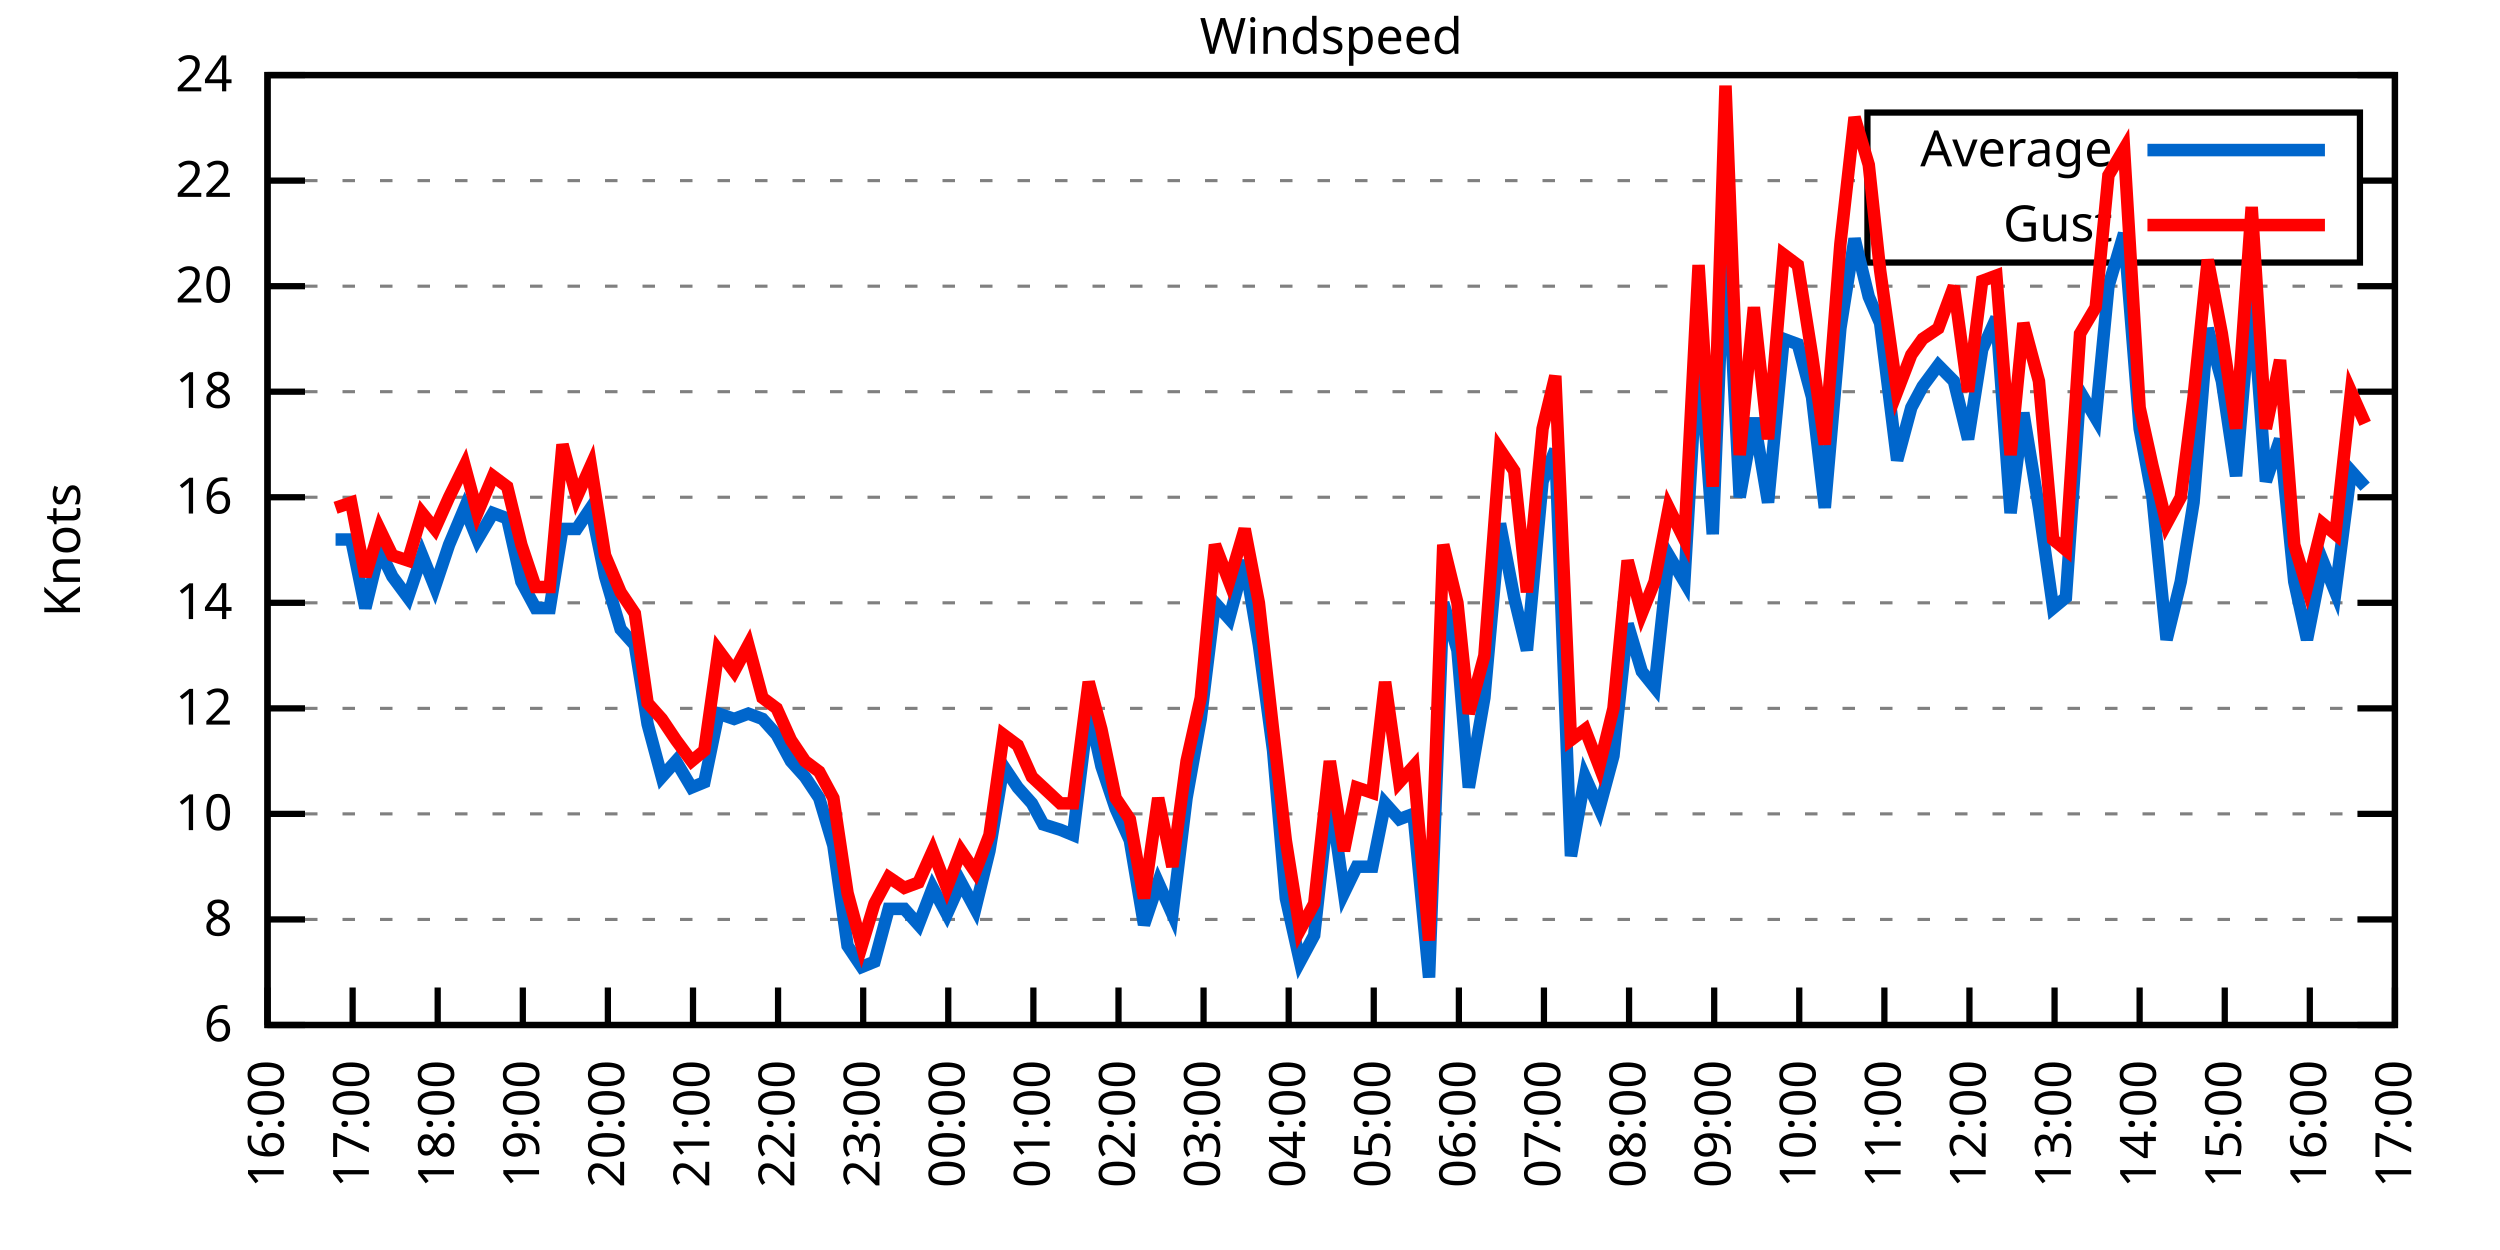
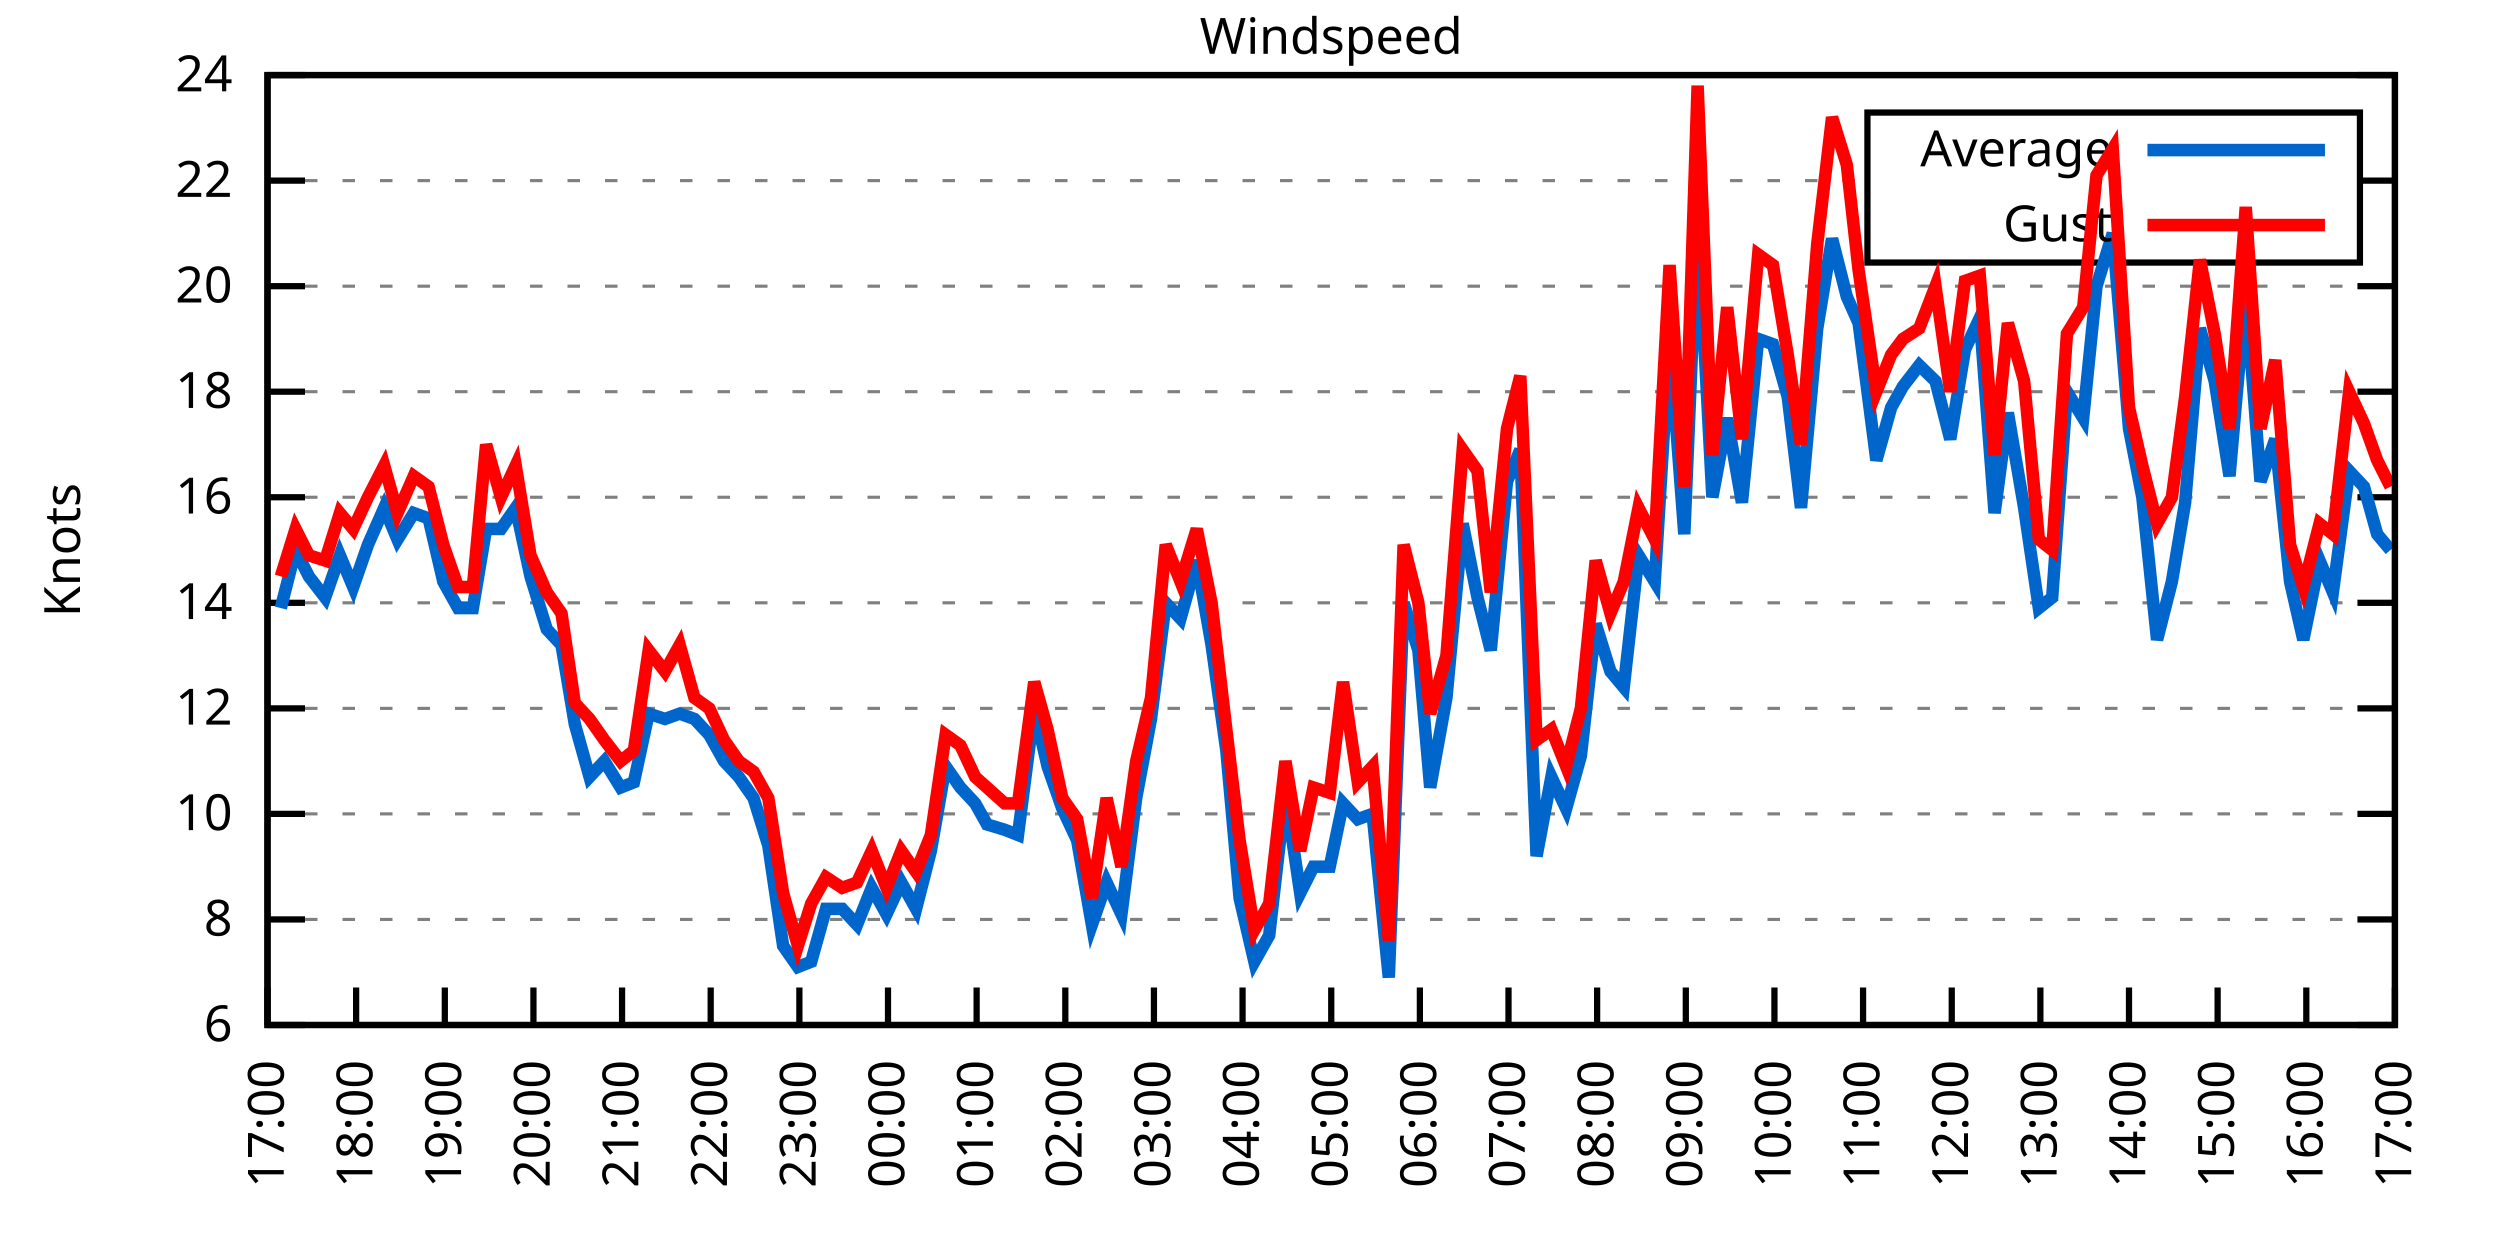
<svg xmlns="http://www.w3.org/2000/svg" xmlns:xlink="http://www.w3.org/1999/xlink" width="400" height="200" viewBox="0 0 400 200">
  <g id="gnuplot_canvas">
    <rect x="0" y="0" width="400" height="200" fill="none" />
    <defs>
      <circle id="gpDot" r="0.5" stroke-width="0.5" stroke="currentColor" />
      <path id="gpPt0" stroke-width="0.333" stroke="currentColor" d="M-1,0 h2 M0,-1 v2" />
      <path id="gpPt1" stroke-width="0.333" stroke="currentColor" d="M-1,-1 L1,1 M1,-1 L-1,1" />
      <path id="gpPt2" stroke-width="0.333" stroke="currentColor" d="M-1,0 L1,0 M0,-1 L0,1 M-1,-1 L1,1 M-1,1 L1,-1" />
      <rect id="gpPt3" stroke-width="0.333" stroke="currentColor" x="-1" y="-1" width="2" height="2" />
      <rect id="gpPt4" stroke-width="0.333" stroke="currentColor" fill="currentColor" x="-1" y="-1" width="2" height="2" />
      <circle id="gpPt5" stroke-width="0.333" stroke="currentColor" cx="0" cy="0" r="1" />
      <use xlink:href="#gpPt5" id="gpPt6" fill="currentColor" stroke="none" />
      <path id="gpPt7" stroke-width="0.333" stroke="currentColor" d="M0,-1.33 L-1.33,0.67 L1.33,0.67 z" />
      <use xlink:href="#gpPt7" id="gpPt8" fill="currentColor" stroke="none" />
      <use xlink:href="#gpPt7" id="gpPt9" stroke="currentColor" transform="rotate(180)" />
      <use xlink:href="#gpPt9" id="gpPt10" fill="currentColor" stroke="none" />
      <use xlink:href="#gpPt3" id="gpPt11" stroke="currentColor" transform="rotate(45)" />
      <use xlink:href="#gpPt11" id="gpPt12" fill="currentColor" stroke="none" />
      <path id="gpPt13" stroke-width="0.333" stroke="currentColor" d="M0,1.330 L1.265,0.411 L0.782,-1.067 L-0.782,-1.076 L-1.265,0.411 z" />
      <use xlink:href="#gpPt13" id="gpPt14" fill="currentColor" stroke="none" />
      <filter id="textbox" filterUnits="objectBoundingBox" x="0" y="0" height="1" width="1">
        <feFlood flood-color="white" flood-opacity="1" result="bgnd" />
        <feComposite in="SourceGraphic" in2="bgnd" operator="atop" />
      </filter>
      <filter id="greybox" filterUnits="objectBoundingBox" x="0" y="0" height="1" width="1">
        <feFlood flood-color="lightgrey" flood-opacity="1" result="grey" />
        <feComposite in="SourceGraphic" in2="grey" operator="atop" />
      </filter>
    </defs>
    <g fill="none" color="white" stroke="currentColor" stroke-width="1.00" stroke-linecap="butt" stroke-linejoin="miter">
</g>
    <g fill="none" color="black" stroke="currentColor" stroke-width="1.00" stroke-linecap="butt" stroke-linejoin="miter">
      <g stroke="none" shape-rendering="crispEdges">
        <polygon fill="rgb(255, 255, 255)" points="42.80,164.00 383.18,164.00 383.18,12.02 42.80,12.02 " />
      </g>
    </g>
    <g fill="none" color="black" stroke="currentColor" stroke-width="1.00" stroke-linecap="butt" stroke-linejoin="miter">
</g>
    <g fill="none" color="black" stroke="black" stroke-width="0.50" stroke-linecap="butt" stroke-linejoin="miter">
</g>
    <g fill="none" color="gray" stroke="currentColor" stroke-width="0.50" stroke-linecap="butt" stroke-linejoin="miter">
      <path stroke="gray" stroke-dasharray="2,4" class="gridline" d="M42.80,164.00 L383.19,164.00  " />
    </g>
    <g fill="none" color="gray" stroke="gray" stroke-width="1.00" stroke-linecap="butt" stroke-linejoin="miter">
</g>
    <g fill="none" color="black" stroke="currentColor" stroke-width="1.00" stroke-linecap="butt" stroke-linejoin="miter">
      <path stroke="black" d="M42.80,164.00 L48.80,164.00 M383.19,164.00 L377.19,164.00  " />
      <g transform="translate(37.20,166.60)" stroke="none" fill="black" font-family="Sans" font-size="8.00" text-anchor="end">
        <text>
          <tspan font-family="Sans"> 6</tspan>
        </text>
      </g>
    </g>
    <g fill="none" color="black" stroke="currentColor" stroke-width="1.00" stroke-linecap="butt" stroke-linejoin="miter">
</g>
    <g fill="none" color="black" stroke="black" stroke-width="0.50" stroke-linecap="butt" stroke-linejoin="miter">
</g>
    <g fill="none" color="gray" stroke="currentColor" stroke-width="0.50" stroke-linecap="butt" stroke-linejoin="miter">
      <path stroke="gray" stroke-dasharray="2,4" class="gridline" d="M42.80,147.11 L383.19,147.11  " />
    </g>
    <g fill="none" color="gray" stroke="gray" stroke-width="1.00" stroke-linecap="butt" stroke-linejoin="miter">
</g>
    <g fill="none" color="black" stroke="currentColor" stroke-width="1.00" stroke-linecap="butt" stroke-linejoin="miter">
      <path stroke="black" d="M42.80,147.11 L48.80,147.11 M383.19,147.11 L377.19,147.11  " />
      <g transform="translate(37.20,149.71)" stroke="none" fill="black" font-family="Sans" font-size="8.00" text-anchor="end">
        <text>
          <tspan font-family="Sans"> 8</tspan>
        </text>
      </g>
    </g>
    <g fill="none" color="black" stroke="currentColor" stroke-width="1.00" stroke-linecap="butt" stroke-linejoin="miter">
</g>
    <g fill="none" color="black" stroke="black" stroke-width="0.50" stroke-linecap="butt" stroke-linejoin="miter">
</g>
    <g fill="none" color="gray" stroke="currentColor" stroke-width="0.50" stroke-linecap="butt" stroke-linejoin="miter">
      <path stroke="gray" stroke-dasharray="2,4" class="gridline" d="M42.80,130.22 L383.19,130.22  " />
    </g>
    <g fill="none" color="gray" stroke="gray" stroke-width="1.00" stroke-linecap="butt" stroke-linejoin="miter">
</g>
    <g fill="none" color="black" stroke="currentColor" stroke-width="1.00" stroke-linecap="butt" stroke-linejoin="miter">
      <path stroke="black" d="M42.80,130.22 L48.80,130.22 M383.19,130.22 L377.19,130.22  " />
      <g transform="translate(37.20,132.82)" stroke="none" fill="black" font-family="Sans" font-size="8.00" text-anchor="end">
        <text>
          <tspan font-family="Sans"> 10</tspan>
        </text>
      </g>
    </g>
    <g fill="none" color="black" stroke="currentColor" stroke-width="1.00" stroke-linecap="butt" stroke-linejoin="miter">
</g>
    <g fill="none" color="black" stroke="black" stroke-width="0.50" stroke-linecap="butt" stroke-linejoin="miter">
</g>
    <g fill="none" color="gray" stroke="currentColor" stroke-width="0.50" stroke-linecap="butt" stroke-linejoin="miter">
      <path stroke="gray" stroke-dasharray="2,4" class="gridline" d="M42.80,113.34 L383.19,113.34  " />
    </g>
    <g fill="none" color="gray" stroke="gray" stroke-width="1.00" stroke-linecap="butt" stroke-linejoin="miter">
</g>
    <g fill="none" color="black" stroke="currentColor" stroke-width="1.00" stroke-linecap="butt" stroke-linejoin="miter">
      <path stroke="black" d="M42.80,113.34 L48.80,113.34 M383.19,113.34 L377.19,113.34  " />
      <g transform="translate(37.20,115.94)" stroke="none" fill="black" font-family="Sans" font-size="8.00" text-anchor="end">
        <text>
          <tspan font-family="Sans"> 12</tspan>
        </text>
      </g>
    </g>
    <g fill="none" color="black" stroke="currentColor" stroke-width="1.00" stroke-linecap="butt" stroke-linejoin="miter">
</g>
    <g fill="none" color="black" stroke="black" stroke-width="0.50" stroke-linecap="butt" stroke-linejoin="miter">
</g>
    <g fill="none" color="gray" stroke="currentColor" stroke-width="0.50" stroke-linecap="butt" stroke-linejoin="miter">
      <path stroke="gray" stroke-dasharray="2,4" class="gridline" d="M42.80,96.45 L383.19,96.45  " />
    </g>
    <g fill="none" color="gray" stroke="gray" stroke-width="1.00" stroke-linecap="butt" stroke-linejoin="miter">
</g>
    <g fill="none" color="black" stroke="currentColor" stroke-width="1.00" stroke-linecap="butt" stroke-linejoin="miter">
      <path stroke="black" d="M42.80,96.45 L48.80,96.45 M383.19,96.45 L377.19,96.45  " />
      <g transform="translate(37.20,99.05)" stroke="none" fill="black" font-family="Sans" font-size="8.00" text-anchor="end">
        <text>
          <tspan font-family="Sans"> 14</tspan>
        </text>
      </g>
    </g>
    <g fill="none" color="black" stroke="currentColor" stroke-width="1.00" stroke-linecap="butt" stroke-linejoin="miter">
</g>
    <g fill="none" color="black" stroke="black" stroke-width="0.50" stroke-linecap="butt" stroke-linejoin="miter">
</g>
    <g fill="none" color="gray" stroke="currentColor" stroke-width="0.50" stroke-linecap="butt" stroke-linejoin="miter">
      <path stroke="gray" stroke-dasharray="2,4" class="gridline" d="M42.80,79.56 L383.19,79.56  " />
    </g>
    <g fill="none" color="gray" stroke="gray" stroke-width="1.00" stroke-linecap="butt" stroke-linejoin="miter">
</g>
    <g fill="none" color="black" stroke="currentColor" stroke-width="1.00" stroke-linecap="butt" stroke-linejoin="miter">
      <path stroke="black" d="M42.80,79.56 L48.80,79.56 M383.19,79.56 L377.19,79.56  " />
      <g transform="translate(37.20,82.16)" stroke="none" fill="black" font-family="Sans" font-size="8.00" text-anchor="end">
        <text>
          <tspan font-family="Sans"> 16</tspan>
        </text>
      </g>
    </g>
    <g fill="none" color="black" stroke="currentColor" stroke-width="1.00" stroke-linecap="butt" stroke-linejoin="miter">
</g>
    <g fill="none" color="black" stroke="black" stroke-width="0.50" stroke-linecap="butt" stroke-linejoin="miter">
</g>
    <g fill="none" color="gray" stroke="currentColor" stroke-width="0.50" stroke-linecap="butt" stroke-linejoin="miter">
      <path stroke="gray" stroke-dasharray="2,4" class="gridline" d="M42.80,62.67 L383.19,62.67  " />
    </g>
    <g fill="none" color="gray" stroke="gray" stroke-width="1.00" stroke-linecap="butt" stroke-linejoin="miter">
</g>
    <g fill="none" color="black" stroke="currentColor" stroke-width="1.00" stroke-linecap="butt" stroke-linejoin="miter">
      <path stroke="black" d="M42.80,62.67 L48.80,62.67 M383.19,62.67 L377.19,62.67  " />
      <g transform="translate(37.20,65.27)" stroke="none" fill="black" font-family="Sans" font-size="8.00" text-anchor="end">
        <text>
          <tspan font-family="Sans"> 18</tspan>
        </text>
      </g>
    </g>
    <g fill="none" color="black" stroke="currentColor" stroke-width="1.00" stroke-linecap="butt" stroke-linejoin="miter">
</g>
    <g fill="none" color="black" stroke="black" stroke-width="0.50" stroke-linecap="butt" stroke-linejoin="miter">
</g>
    <g fill="none" color="gray" stroke="currentColor" stroke-width="0.50" stroke-linecap="butt" stroke-linejoin="miter">
      <path stroke="gray" stroke-dasharray="2,4" class="gridline" d="M42.80,45.79 L383.19,45.79  " />
    </g>
    <g fill="none" color="gray" stroke="gray" stroke-width="1.00" stroke-linecap="butt" stroke-linejoin="miter">
</g>
    <g fill="none" color="black" stroke="currentColor" stroke-width="1.00" stroke-linecap="butt" stroke-linejoin="miter">
      <path stroke="black" d="M42.80,45.79 L48.80,45.79 M383.19,45.79 L377.19,45.79  " />
      <g transform="translate(37.20,48.39)" stroke="none" fill="black" font-family="Sans" font-size="8.00" text-anchor="end">
        <text>
          <tspan font-family="Sans"> 20</tspan>
        </text>
      </g>
    </g>
    <g fill="none" color="black" stroke="currentColor" stroke-width="1.00" stroke-linecap="butt" stroke-linejoin="miter">
</g>
    <g fill="none" color="black" stroke="black" stroke-width="0.50" stroke-linecap="butt" stroke-linejoin="miter">
</g>
    <g fill="none" color="gray" stroke="currentColor" stroke-width="0.50" stroke-linecap="butt" stroke-linejoin="miter">
      <path stroke="gray" stroke-dasharray="2,4" class="gridline" d="M42.80,28.90 L298.79,28.90 M377.59,28.90 L383.19,28.90  " />
    </g>
    <g fill="none" color="gray" stroke="gray" stroke-width="1.00" stroke-linecap="butt" stroke-linejoin="miter">
</g>
    <g fill="none" color="black" stroke="currentColor" stroke-width="1.00" stroke-linecap="butt" stroke-linejoin="miter">
      <path stroke="black" d="M42.80,28.90 L48.80,28.90 M383.19,28.90 L377.19,28.90  " />
      <g transform="translate(37.20,31.50)" stroke="none" fill="black" font-family="Sans" font-size="8.00" text-anchor="end">
        <text>
          <tspan font-family="Sans"> 22</tspan>
        </text>
      </g>
    </g>
    <g fill="none" color="black" stroke="currentColor" stroke-width="1.00" stroke-linecap="butt" stroke-linejoin="miter">
</g>
    <g fill="none" color="black" stroke="black" stroke-width="0.50" stroke-linecap="butt" stroke-linejoin="miter">
</g>
    <g fill="none" color="gray" stroke="currentColor" stroke-width="0.50" stroke-linecap="butt" stroke-linejoin="miter">
      <path stroke="gray" stroke-dasharray="2,4" class="gridline" d="M42.80,12.01 L383.19,12.01  " />
    </g>
    <g fill="none" color="gray" stroke="gray" stroke-width="1.00" stroke-linecap="butt" stroke-linejoin="miter">
</g>
    <g fill="none" color="black" stroke="currentColor" stroke-width="1.00" stroke-linecap="butt" stroke-linejoin="miter">
      <path stroke="black" d="M42.80,12.01 L48.80,12.01 M383.19,12.01 L377.19,12.01  " />
      <g transform="translate(37.20,14.61)" stroke="none" fill="black" font-family="Sans" font-size="8.00" text-anchor="end">
        <text>
          <tspan font-family="Sans"> 24</tspan>
        </text>
      </g>
    </g>
    <g fill="none" color="black" stroke="currentColor" stroke-width="1.00" stroke-linecap="butt" stroke-linejoin="miter">
      <path stroke="black" d="M42.80,164.00 L42.80,158.00  " />
      <g transform="translate(45.40,169.60) rotate(270.00)" stroke="none" fill="black" font-family="Sans" font-size="8.00" text-anchor="end">
        <text>
-           <tspan font-family="Sans">16:00</tspan>
-         </text>
-       </g>
-     </g>
-     <g fill="none" color="black" stroke="currentColor" stroke-width="1.00" stroke-linecap="butt" stroke-linejoin="miter">
-       <path stroke="black" d="M56.42,164.00 L56.42,158.00  " />
-       <g transform="translate(59.02,169.60) rotate(270.00)" stroke="none" fill="black" font-family="Sans" font-size="8.00" text-anchor="end">
-         <text>
          <tspan font-family="Sans">17:00</tspan>
        </text>
      </g>
    </g>
    <g fill="none" color="black" stroke="currentColor" stroke-width="1.00" stroke-linecap="butt" stroke-linejoin="miter">
-       <path stroke="black" d="M70.03,164.00 L70.03,158.00  " />
-       <g transform="translate(72.63,169.60) rotate(270.00)" stroke="none" fill="black" font-family="Sans" font-size="8.00" text-anchor="end">
+       <path stroke="black" d="M56.98,164.00 L56.98,158.00  " />
+       <g transform="translate(59.58,169.60) rotate(270.00)" stroke="none" fill="black" font-family="Sans" font-size="8.00" text-anchor="end">
        <text>
          <tspan font-family="Sans">18:00</tspan>
        </text>
      </g>
    </g>
    <g fill="none" color="black" stroke="currentColor" stroke-width="1.00" stroke-linecap="butt" stroke-linejoin="miter">
-       <path stroke="black" d="M83.65,164.00 L83.65,158.00  " />
-       <g transform="translate(86.25,169.60) rotate(270.00)" stroke="none" fill="black" font-family="Sans" font-size="8.00" text-anchor="end">
+       <path stroke="black" d="M71.17,164.00 L71.17,158.00  " />
+       <g transform="translate(73.77,169.60) rotate(270.00)" stroke="none" fill="black" font-family="Sans" font-size="8.00" text-anchor="end">
        <text>
          <tspan font-family="Sans">19:00</tspan>
        </text>
      </g>
    </g>
    <g fill="none" color="black" stroke="currentColor" stroke-width="1.00" stroke-linecap="butt" stroke-linejoin="miter">
-       <path stroke="black" d="M97.26,164.00 L97.26,158.00  " />
-       <g transform="translate(99.86,169.60) rotate(270.00)" stroke="none" fill="black" font-family="Sans" font-size="8.00" text-anchor="end">
+       <path stroke="black" d="M85.35,164.00 L85.35,158.00  " />
+       <g transform="translate(87.95,169.60) rotate(270.00)" stroke="none" fill="black" font-family="Sans" font-size="8.00" text-anchor="end">
        <text>
          <tspan font-family="Sans">20:00</tspan>
        </text>
      </g>
    </g>
    <g fill="none" color="black" stroke="currentColor" stroke-width="1.00" stroke-linecap="butt" stroke-linejoin="miter">
-       <path stroke="black" d="M110.88,164.00 L110.88,158.00  " />
-       <g transform="translate(113.48,169.60) rotate(270.00)" stroke="none" fill="black" font-family="Sans" font-size="8.00" text-anchor="end">
+       <path stroke="black" d="M99.53,164.00 L99.53,158.00  " />
+       <g transform="translate(102.13,169.60) rotate(270.00)" stroke="none" fill="black" font-family="Sans" font-size="8.00" text-anchor="end">
        <text>
          <tspan font-family="Sans">21:00</tspan>
        </text>
      </g>
    </g>
    <g fill="none" color="black" stroke="currentColor" stroke-width="1.00" stroke-linecap="butt" stroke-linejoin="miter">
-       <path stroke="black" d="M124.49,164.00 L124.49,158.00  " />
-       <g transform="translate(127.09,169.60) rotate(270.00)" stroke="none" fill="black" font-family="Sans" font-size="8.00" text-anchor="end">
+       <path stroke="black" d="M113.71,164.00 L113.71,158.00  " />
+       <g transform="translate(116.31,169.60) rotate(270.00)" stroke="none" fill="black" font-family="Sans" font-size="8.00" text-anchor="end">
        <text>
          <tspan font-family="Sans">22:00</tspan>
        </text>
      </g>
    </g>
    <g fill="none" color="black" stroke="currentColor" stroke-width="1.00" stroke-linecap="butt" stroke-linejoin="miter">
-       <path stroke="black" d="M138.11,164.00 L138.11,158.00  " />
-       <g transform="translate(140.71,169.60) rotate(270.00)" stroke="none" fill="black" font-family="Sans" font-size="8.00" text-anchor="end">
+       <path stroke="black" d="M127.90,164.00 L127.90,158.00  " />
+       <g transform="translate(130.50,169.60) rotate(270.00)" stroke="none" fill="black" font-family="Sans" font-size="8.00" text-anchor="end">
        <text>
          <tspan font-family="Sans">23:00</tspan>
        </text>
      </g>
    </g>
    <g fill="none" color="black" stroke="currentColor" stroke-width="1.00" stroke-linecap="butt" stroke-linejoin="miter">
-       <path stroke="black" d="M151.72,164.00 L151.72,158.00  " />
-       <g transform="translate(154.32,169.60) rotate(270.00)" stroke="none" fill="black" font-family="Sans" font-size="8.00" text-anchor="end">
+       <path stroke="black" d="M142.08,164.00 L142.08,158.00  " />
+       <g transform="translate(144.68,169.60) rotate(270.00)" stroke="none" fill="black" font-family="Sans" font-size="8.00" text-anchor="end">
        <text>
          <tspan font-family="Sans">00:00</tspan>
        </text>
      </g>
    </g>
    <g fill="none" color="black" stroke="currentColor" stroke-width="1.00" stroke-linecap="butt" stroke-linejoin="miter">
-       <path stroke="black" d="M165.34,164.00 L165.34,158.00  " />
-       <g transform="translate(167.94,169.60) rotate(270.00)" stroke="none" fill="black" font-family="Sans" font-size="8.00" text-anchor="end">
+       <path stroke="black" d="M156.26,164.00 L156.26,158.00  " />
+       <g transform="translate(158.86,169.60) rotate(270.00)" stroke="none" fill="black" font-family="Sans" font-size="8.00" text-anchor="end">
        <text>
          <tspan font-family="Sans">01:00</tspan>
        </text>
      </g>
    </g>
    <g fill="none" color="black" stroke="currentColor" stroke-width="1.00" stroke-linecap="butt" stroke-linejoin="miter">
-       <path stroke="black" d="M178.96,164.00 L178.96,158.00  " />
-       <g transform="translate(181.56,169.60) rotate(270.00)" stroke="none" fill="black" font-family="Sans" font-size="8.00" text-anchor="end">
+       <path stroke="black" d="M170.45,164.00 L170.45,158.00  " />
+       <g transform="translate(173.05,169.60) rotate(270.00)" stroke="none" fill="black" font-family="Sans" font-size="8.00" text-anchor="end">
        <text>
          <tspan font-family="Sans">02:00</tspan>
        </text>
      </g>
    </g>
    <g fill="none" color="black" stroke="currentColor" stroke-width="1.00" stroke-linecap="butt" stroke-linejoin="miter">
-       <path stroke="black" d="M192.57,164.00 L192.57,158.00  " />
-       <g transform="translate(195.17,169.60) rotate(270.00)" stroke="none" fill="black" font-family="Sans" font-size="8.00" text-anchor="end">
+       <path stroke="black" d="M184.63,164.00 L184.63,158.00  " />
+       <g transform="translate(187.23,169.60) rotate(270.00)" stroke="none" fill="black" font-family="Sans" font-size="8.00" text-anchor="end">
        <text>
          <tspan font-family="Sans">03:00</tspan>
        </text>
      </g>
    </g>
    <g fill="none" color="black" stroke="currentColor" stroke-width="1.00" stroke-linecap="butt" stroke-linejoin="miter">
-       <path stroke="black" d="M206.19,164.00 L206.19,158.00  " />
-       <g transform="translate(208.79,169.60) rotate(270.00)" stroke="none" fill="black" font-family="Sans" font-size="8.00" text-anchor="end">
+       <path stroke="black" d="M198.81,164.00 L198.81,158.00  " />
+       <g transform="translate(201.41,169.60) rotate(270.00)" stroke="none" fill="black" font-family="Sans" font-size="8.00" text-anchor="end">
        <text>
          <tspan font-family="Sans">04:00</tspan>
        </text>
      </g>
    </g>
    <g fill="none" color="black" stroke="currentColor" stroke-width="1.00" stroke-linecap="butt" stroke-linejoin="miter">
-       <path stroke="black" d="M219.80,164.00 L219.80,158.00  " />
-       <g transform="translate(222.40,169.60) rotate(270.00)" stroke="none" fill="black" font-family="Sans" font-size="8.00" text-anchor="end">
+       <path stroke="black" d="M213.00,164.00 L213.00,158.00  " />
+       <g transform="translate(215.60,169.60) rotate(270.00)" stroke="none" fill="black" font-family="Sans" font-size="8.00" text-anchor="end">
        <text>
          <tspan font-family="Sans">05:00</tspan>
        </text>
      </g>
    </g>
    <g fill="none" color="black" stroke="currentColor" stroke-width="1.00" stroke-linecap="butt" stroke-linejoin="miter">
-       <path stroke="black" d="M233.42,164.00 L233.42,158.00  " />
-       <g transform="translate(236.02,169.60) rotate(270.00)" stroke="none" fill="black" font-family="Sans" font-size="8.00" text-anchor="end">
+       <path stroke="black" d="M227.18,164.00 L227.18,158.00  " />
+       <g transform="translate(229.78,169.60) rotate(270.00)" stroke="none" fill="black" font-family="Sans" font-size="8.00" text-anchor="end">
        <text>
          <tspan font-family="Sans">06:00</tspan>
        </text>
      </g>
    </g>
    <g fill="none" color="black" stroke="currentColor" stroke-width="1.00" stroke-linecap="butt" stroke-linejoin="miter">
-       <path stroke="black" d="M247.03,164.00 L247.03,158.00  " />
-       <g transform="translate(249.63,169.60) rotate(270.00)" stroke="none" fill="black" font-family="Sans" font-size="8.00" text-anchor="end">
+       <path stroke="black" d="M241.36,164.00 L241.36,158.00  " />
+       <g transform="translate(243.96,169.60) rotate(270.00)" stroke="none" fill="black" font-family="Sans" font-size="8.00" text-anchor="end">
        <text>
          <tspan font-family="Sans">07:00</tspan>
        </text>
      </g>
    </g>
    <g fill="none" color="black" stroke="currentColor" stroke-width="1.00" stroke-linecap="butt" stroke-linejoin="miter">
-       <path stroke="black" d="M260.65,164.00 L260.65,158.00  " />
-       <g transform="translate(263.25,169.60) rotate(270.00)" stroke="none" fill="black" font-family="Sans" font-size="8.00" text-anchor="end">
+       <path stroke="black" d="M255.54,164.00 L255.54,158.00  " />
+       <g transform="translate(258.14,169.60) rotate(270.00)" stroke="none" fill="black" font-family="Sans" font-size="8.00" text-anchor="end">
        <text>
          <tspan font-family="Sans">08:00</tspan>
        </text>
      </g>
    </g>
    <g fill="none" color="black" stroke="currentColor" stroke-width="1.00" stroke-linecap="butt" stroke-linejoin="miter">
-       <path stroke="black" d="M274.27,164.00 L274.27,158.00  " />
-       <g transform="translate(276.87,169.60) rotate(270.00)" stroke="none" fill="black" font-family="Sans" font-size="8.00" text-anchor="end">
+       <path stroke="black" d="M269.73,164.00 L269.73,158.00  " />
+       <g transform="translate(272.33,169.60) rotate(270.00)" stroke="none" fill="black" font-family="Sans" font-size="8.00" text-anchor="end">
        <text>
          <tspan font-family="Sans">09:00</tspan>
        </text>
      </g>
    </g>
    <g fill="none" color="black" stroke="currentColor" stroke-width="1.00" stroke-linecap="butt" stroke-linejoin="miter">
-       <path stroke="black" d="M287.88,164.00 L287.88,158.00  " />
-       <g transform="translate(290.48,169.60) rotate(270.00)" stroke="none" fill="black" font-family="Sans" font-size="8.00" text-anchor="end">
+       <path stroke="black" d="M283.91,164.00 L283.91,158.00  " />
+       <g transform="translate(286.51,169.60) rotate(270.00)" stroke="none" fill="black" font-family="Sans" font-size="8.00" text-anchor="end">
        <text>
          <tspan font-family="Sans">10:00</tspan>
        </text>
      </g>
    </g>
    <g fill="none" color="black" stroke="currentColor" stroke-width="1.00" stroke-linecap="butt" stroke-linejoin="miter">
-       <path stroke="black" d="M301.50,164.00 L301.50,158.00  " />
-       <g transform="translate(304.10,169.60) rotate(270.00)" stroke="none" fill="black" font-family="Sans" font-size="8.00" text-anchor="end">
+       <path stroke="black" d="M298.09,164.00 L298.09,158.00  " />
+       <g transform="translate(300.69,169.60) rotate(270.00)" stroke="none" fill="black" font-family="Sans" font-size="8.00" text-anchor="end">
        <text>
          <tspan font-family="Sans">11:00</tspan>
        </text>
      </g>
    </g>
    <g fill="none" color="black" stroke="currentColor" stroke-width="1.00" stroke-linecap="butt" stroke-linejoin="miter">
-       <path stroke="black" d="M315.11,164.00 L315.11,158.00  " />
-       <g transform="translate(317.71,169.60) rotate(270.00)" stroke="none" fill="black" font-family="Sans" font-size="8.00" text-anchor="end">
+       <path stroke="black" d="M312.28,164.00 L312.28,158.00  " />
+       <g transform="translate(314.88,169.60) rotate(270.00)" stroke="none" fill="black" font-family="Sans" font-size="8.00" text-anchor="end">
        <text>
          <tspan font-family="Sans">12:00</tspan>
        </text>
      </g>
    </g>
    <g fill="none" color="black" stroke="currentColor" stroke-width="1.00" stroke-linecap="butt" stroke-linejoin="miter">
-       <path stroke="black" d="M328.73,164.00 L328.73,158.00  " />
-       <g transform="translate(331.33,169.60) rotate(270.00)" stroke="none" fill="black" font-family="Sans" font-size="8.00" text-anchor="end">
+       <path stroke="black" d="M326.46,164.00 L326.46,158.00  " />
+       <g transform="translate(329.06,169.60) rotate(270.00)" stroke="none" fill="black" font-family="Sans" font-size="8.00" text-anchor="end">
        <text>
          <tspan font-family="Sans">13:00</tspan>
        </text>
      </g>
    </g>
    <g fill="none" color="black" stroke="currentColor" stroke-width="1.00" stroke-linecap="butt" stroke-linejoin="miter">
-       <path stroke="black" d="M342.34,164.00 L342.34,158.00  " />
-       <g transform="translate(344.94,169.60) rotate(270.00)" stroke="none" fill="black" font-family="Sans" font-size="8.00" text-anchor="end">
+       <path stroke="black" d="M340.64,164.00 L340.64,158.00  " />
+       <g transform="translate(343.24,169.60) rotate(270.00)" stroke="none" fill="black" font-family="Sans" font-size="8.00" text-anchor="end">
        <text>
          <tspan font-family="Sans">14:00</tspan>
        </text>
      </g>
    </g>
    <g fill="none" color="black" stroke="currentColor" stroke-width="1.00" stroke-linecap="butt" stroke-linejoin="miter">
-       <path stroke="black" d="M355.96,164.00 L355.96,158.00  " />
-       <g transform="translate(358.56,169.60) rotate(270.00)" stroke="none" fill="black" font-family="Sans" font-size="8.00" text-anchor="end">
+       <path stroke="black" d="M354.82,164.00 L354.82,158.00  " />
+       <g transform="translate(357.42,169.60) rotate(270.00)" stroke="none" fill="black" font-family="Sans" font-size="8.00" text-anchor="end">
        <text>
          <tspan font-family="Sans">15:00</tspan>
        </text>
      </g>
    </g>
    <g fill="none" color="black" stroke="currentColor" stroke-width="1.00" stroke-linecap="butt" stroke-linejoin="miter">
-       <path stroke="black" d="M369.57,164.00 L369.57,158.00  " />
-       <g transform="translate(372.17,169.60) rotate(270.00)" stroke="none" fill="black" font-family="Sans" font-size="8.00" text-anchor="end">
+       <path stroke="black" d="M369.01,164.00 L369.01,158.00  " />
+       <g transform="translate(371.61,169.60) rotate(270.00)" stroke="none" fill="black" font-family="Sans" font-size="8.00" text-anchor="end">
        <text>
          <tspan font-family="Sans">16:00</tspan>
        </text>
      </g>
    </g>
    <g fill="none" color="black" stroke="currentColor" stroke-width="1.00" stroke-linecap="butt" stroke-linejoin="miter">
      <path stroke="black" d="M383.19,164.00 L383.19,158.00  " />
      <g transform="translate(385.79,169.60) rotate(270.00)" stroke="none" fill="black" font-family="Sans" font-size="8.00" text-anchor="end">
        <text>
          <tspan font-family="Sans">17:00</tspan>
        </text>
      </g>
    </g>
    <g fill="none" color="black" stroke="currentColor" stroke-width="1.00" stroke-linecap="butt" stroke-linejoin="miter">
</g>
    <g fill="none" color="black" stroke="currentColor" stroke-width="1.00" stroke-linecap="butt" stroke-linejoin="miter">
      <path stroke="black" d="M42.80,12.01 L42.80,164.00 L383.19,164.00 L383.19,12.01 L42.80,12.01 Z  " />
    </g>
    <g fill="none" color="black" stroke="currentColor" stroke-width="1.00" stroke-linecap="butt" stroke-linejoin="miter">
</g>
    <g fill="none" color="black" stroke="currentColor" stroke-width="1.00" stroke-linecap="butt" stroke-linejoin="miter">
      <path stroke="black" d="M298.79,42.01 L298.79,18.01 L377.59,18.01 L377.59,42.01 L298.79,42.01 Z  " />
    </g>
    <g id="Windspeed_plot_1">
      <g fill="none" color="white" stroke="black" stroke-width="2.00" stroke-linecap="butt" stroke-linejoin="miter">
</g>
      <g fill="none" color="black" stroke="currentColor" stroke-width="2.00" stroke-linecap="butt" stroke-linejoin="miter">
        <g transform="translate(337.99,26.61)" stroke="none" fill="black" font-family="Sans" font-size="8.00" text-anchor="end">
          <text>
            <tspan font-family="Sans">Average</tspan>
          </text>
        </g>
      </g>
      <g fill="none" color="black" stroke="currentColor" stroke-width="2.00" stroke-linecap="butt" stroke-linejoin="miter">
-         <path stroke="rgb(  0, 102, 204)" d="M343.59,24.01 L371.99,24.01 M53.69,86.32 L56.19,86.32 L58.46,97.29 L60.73,88.00 L62.77,92.23 L65.27,95.60   L67.54,88.85 L69.58,93.92 L71.85,87.16 L74.34,81.25 L76.39,86.32 L78.88,82.09 L81.15,82.94 L83.42,93.07   L85.69,97.29 L87.96,97.29 L90.00,84.63 L92.27,84.63 L94.54,81.25 L96.81,92.23 L99.30,100.67 L101.57,103.20   L103.62,115.87 L105.89,124.31 L108.15,121.78 L110.65,126.00 L112.69,125.16 L114.96,114.18 L117.46,115.03 L119.73,114.18   L122.00,115.03 L124.27,117.56 L126.54,121.78 L128.81,124.31 L131.07,127.69 L133.34,135.29 L135.61,151.33 L137.88,154.71   L139.92,153.87 L142.19,145.42 L144.69,145.42 L146.96,147.96 L149.23,142.05 L151.50,146.27 L153.77,141.20 L156.04,145.42   L158.31,136.14 L160.57,122.62 L162.84,126.00 L165.11,128.54 L166.93,131.91 L169.65,132.76 L171.69,133.60 L174.19,113.34   L176.23,122.62 L178.50,129.38 L180.77,134.45 L183.04,147.96 L185.31,141.20 L187.58,146.27 L189.85,127.69 L192.12,115.03   L194.39,96.45 L196.66,98.98 L199.15,89.69 L201.42,103.20 L203.69,120.09 L205.73,143.73 L208.00,153.87 L210.27,149.65   L212.77,126.85 L215.04,142.89 L217.08,138.67 L219.58,138.67 L221.62,128.54 L223.89,131.07 L226.16,130.22 L228.65,156.40   L230.92,96.45 L233.19,104.05 L235.01,126.00 L237.50,111.65 L240.00,83.78 L242.27,95.60 L244.31,104.05 L246.81,77.03   L248.85,71.96 L251.35,136.98 L253.61,124.31 L255.88,129.38 L258.15,120.94 L260.42,99.83 L262.69,107.43 L264.73,109.96   L267.00,88.85 L269.50,93.07 L271.77,54.23 L274.04,85.47 L276.08,34.81 L278.35,79.56 L280.62,66.90 L282.89,80.41   L285.38,54.23 L287.65,55.07 L289.92,63.52 L291.97,81.25 L294.46,52.54 L296.73,38.19 L299.00,47.47 L300.82,51.70   L303.54,73.65 L305.81,65.21 L307.62,61.83 L310.12,58.45 L312.62,60.98 L314.89,70.27 L317.15,55.92 L319.42,50.85   L321.69,82.09 L323.74,66.05 L326.23,81.25 L328.50,97.29 L330.54,95.60 L332.81,62.67 L335.31,66.90 L337.35,45.79   L339.85,37.34 L342.34,68.58 L344.39,79.56 L346.65,102.36 L348.92,93.07 L350.97,80.41 L353.24,52.54 L355.50,60.98   L357.77,76.18 L360.27,46.63 L362.54,77.03 L364.81,70.27 L367.08,93.07 L369.12,102.36 L371.62,89.69 L373.66,94.76   L376.16,75.34 L378.42,77.87  " />
+         <path stroke="rgb(  0, 102, 204)" d="M343.59,24.01 L371.99,24.01 M44.93,97.29 L47.29,88.00 L49.42,92.23 L52.02,95.60 L54.38,88.85 L56.51,93.92   L58.87,87.16 L61.47,81.25 L63.60,86.32 L66.20,82.09 L68.57,82.94 L70.93,93.07 L73.29,97.29 L75.66,97.29   L77.78,84.63 L80.15,84.63 L82.51,81.25 L84.88,92.23 L87.48,100.67 L89.84,103.20 L91.97,115.87 L94.33,124.31   L96.70,121.78 L99.30,126.00 L101.42,125.16 L103.79,114.18 L106.39,115.03 L108.75,114.18 L111.11,115.03 L113.48,117.56   L115.84,121.78 L118.21,124.31 L120.57,127.69 L122.93,135.29 L125.30,151.33 L127.66,154.71 L129.79,153.87 L132.15,145.42   L134.75,145.42 L137.12,147.96 L139.48,142.05 L141.84,146.27 L144.21,141.20 L146.57,145.42 L148.94,136.14 L151.30,122.62   L153.66,126.00 L156.03,128.54 L157.92,131.91 L160.75,132.76 L162.88,133.60 L165.48,113.34 L167.61,122.62 L169.97,129.38   L172.34,134.45 L174.70,147.96 L177.06,141.20 L179.43,146.27 L181.79,127.69 L184.16,115.03 L186.52,96.45 L188.88,98.98   L191.48,89.69 L193.85,103.20 L196.21,120.09 L198.34,143.73 L200.70,153.87 L203.07,149.65 L205.67,126.85 L208.03,142.89   L210.16,138.67 L212.76,138.67 L214.89,128.54 L217.25,131.07 L219.61,130.22 L222.21,156.40 L224.58,96.45 L226.94,104.05   L228.83,126.00 L231.43,111.65 L234.03,83.78 L236.40,95.60 L238.52,104.05 L241.12,77.03 L243.25,71.96 L245.85,136.98   L248.22,124.31 L250.58,129.38 L252.94,120.94 L255.31,99.83 L257.67,107.43 L259.80,109.96 L262.16,88.85 L264.76,93.07   L267.13,54.23 L269.49,85.47 L271.62,34.81 L273.98,79.56 L276.35,66.90 L278.71,80.41 L281.31,54.23 L283.67,55.07   L286.04,63.52 L288.16,81.25 L290.76,52.54 L293.13,38.19 L295.49,47.47 L297.38,51.70 L300.22,73.65 L302.58,65.21   L304.47,61.83 L307.08,58.45 L309.68,60.98 L312.04,70.27 L314.40,55.92 L316.77,50.85 L319.13,82.09 L321.26,66.05   L323.86,81.25 L326.22,97.29 L328.35,95.60 L330.71,62.67 L333.31,66.90 L335.44,45.79 L338.04,37.34 L340.64,68.58   L342.77,79.56 L345.13,102.36 L347.50,93.07 L349.62,80.41 L351.99,52.54 L354.35,60.98 L356.72,76.18 L359.32,46.63   L361.68,77.03 L364.04,70.27 L366.41,93.07 L368.53,102.36 L371.13,89.69 L373.26,94.76 L375.86,75.34 L378.23,77.87   L380.35,85.47 L382.48,88.00  " />
      </g>
    </g>
    <g id="Windspeed_plot_2">
      <g fill="none" color="black" stroke="currentColor" stroke-width="2.00" stroke-linecap="butt" stroke-linejoin="miter">
        <g transform="translate(337.99,38.61)" stroke="none" fill="black" font-family="Sans" font-size="8.00" text-anchor="end">
          <text>
            <tspan font-family="Sans">Gust</tspan>
          </text>
        </g>
      </g>
      <g fill="none" color="black" stroke="currentColor" stroke-width="2.00" stroke-linecap="butt" stroke-linejoin="miter">
-         <path stroke="rgb(255,   0,   0)" d="M343.59,36.01 L371.99,36.01 M53.69,81.25 L56.19,80.41 L58.46,92.23 L60.73,84.63 L62.77,88.85 L65.27,89.69   L67.54,82.09 L69.58,84.63 L71.85,79.56 L74.34,74.49 L76.39,82.09 L78.88,76.18 L81.15,77.87 L83.42,87.16   L85.69,93.92 L87.96,93.92 L90.00,71.12 L92.27,79.56 L94.54,74.49 L96.81,88.85 L99.30,94.76 L101.57,98.14   L103.62,112.49 L105.89,115.03 L108.15,118.40 L110.65,121.78 L112.69,120.09 L114.96,104.05 L117.46,107.43 L119.73,103.20   L122.00,111.65 L124.27,113.34 L126.54,118.40 L128.81,121.78 L131.07,123.47 L133.34,127.69 L135.61,142.89 L137.88,151.33   L139.92,144.58 L142.19,140.36 L144.69,142.05 L146.96,141.20 L149.23,136.14 L151.50,142.05 L153.77,136.14 L156.04,139.51   L158.31,133.60 L160.57,117.56 L162.84,119.25 L165.11,124.31 L166.93,126.00 L169.65,128.54 L171.69,128.54 L174.19,109.11   L176.23,116.71 L178.50,127.69 L180.77,131.07 L183.04,143.73 L185.31,127.69 L187.58,138.67 L189.85,121.78 L192.12,111.65   L194.39,87.16 L196.66,93.07 L199.15,84.63 L201.42,96.45 L203.69,116.71 L205.73,134.45 L208.00,148.80 L210.27,144.58   L212.77,121.78 L215.04,136.14 L217.08,126.00 L219.58,126.85 L221.62,109.11 L223.89,125.16 L226.16,122.62 L228.65,150.49   L230.92,87.16 L233.19,96.45 L235.01,114.18 L237.50,104.89 L240.00,71.96 L242.27,75.34 L244.31,94.76 L246.81,68.58   L248.85,60.14 L251.35,118.40 L253.61,116.71 L255.88,122.62 L258.15,113.34 L260.42,89.69 L262.69,98.14 L264.73,93.07   L267.00,81.25 L269.50,86.32 L271.77,42.41 L274.04,77.87 L276.08,13.70 L278.35,72.81 L280.62,49.16 L282.89,70.27   L285.38,40.72 L287.65,42.41 L289.92,56.76 L291.97,71.12 L294.46,39.03 L296.73,18.77 L299.00,26.36 L300.82,43.25   L303.54,62.67 L305.81,56.76 L307.62,54.23 L310.12,52.54 L312.62,45.79 L314.89,62.67 L317.15,44.94 L319.42,44.10   L321.69,72.81 L323.74,51.70 L326.23,60.98 L328.50,86.32 L330.54,88.00 L332.81,53.39 L335.31,49.16 L337.35,28.05   L339.85,23.83 L342.34,65.21 L344.39,74.49 L346.65,83.78 L348.92,79.56 L350.97,63.52 L353.24,41.56 L355.50,53.39   L357.77,68.58 L360.27,33.12 L362.54,68.58 L364.81,57.61 L367.08,87.16 L369.12,93.92 L371.62,83.78 L373.66,85.47   L376.16,62.67 L378.42,67.74  " />
+         <path stroke="rgb(255,   0,   0)" d="M343.59,36.01 L371.99,36.01 M44.93,92.23 L47.29,84.63 L49.42,88.85 L52.02,89.69 L54.38,82.09 L56.51,84.63   L58.87,79.56 L61.47,74.49 L63.60,82.09 L66.20,76.18 L68.57,77.87 L70.93,87.16 L73.29,93.92 L75.66,93.92   L77.78,71.12 L80.15,79.56 L82.51,74.49 L84.88,88.85 L87.48,94.76 L89.84,98.14 L91.97,112.49 L94.33,115.03   L96.70,118.40 L99.30,121.78 L101.42,120.09 L103.79,104.05 L106.39,107.43 L108.75,103.20 L111.11,111.65 L113.48,113.34   L115.84,118.40 L118.21,121.78 L120.57,123.47 L122.93,127.69 L125.30,142.89 L127.66,151.33 L129.79,144.58 L132.15,140.36   L134.75,142.05 L137.12,141.20 L139.48,136.14 L141.84,142.05 L144.21,136.14 L146.57,139.51 L148.94,133.60 L151.30,117.56   L153.66,119.25 L156.03,124.31 L157.92,126.00 L160.75,128.54 L162.88,128.54 L165.48,109.11 L167.61,116.71 L169.97,127.69   L172.34,131.07 L174.70,143.73 L177.06,127.69 L179.43,138.67 L181.79,121.78 L184.16,111.65 L186.52,87.16 L188.88,93.07   L191.48,84.63 L193.85,96.45 L196.21,116.71 L198.34,134.45 L200.70,148.80 L203.07,144.58 L205.67,121.78 L208.03,136.14   L210.16,126.00 L212.76,126.85 L214.89,109.11 L217.25,125.16 L219.61,122.62 L222.21,150.49 L224.58,87.16 L226.94,96.45   L228.83,114.18 L231.43,104.89 L234.03,71.96 L236.40,75.34 L238.52,94.76 L241.12,68.58 L243.25,60.14 L245.85,118.40   L248.22,116.71 L250.58,122.62 L252.94,113.34 L255.31,89.69 L257.67,98.14 L259.80,93.07 L262.16,81.25 L264.76,86.32   L267.13,42.41 L269.49,77.87 L271.62,13.70 L273.98,72.81 L276.35,49.16 L278.71,70.27 L281.31,40.72 L283.67,42.41   L286.04,56.76 L288.16,71.12 L290.76,39.03 L293.13,18.77 L295.49,26.36 L297.38,43.25 L300.22,62.67 L302.58,56.76   L304.47,54.23 L307.08,52.54 L309.68,45.79 L312.04,62.67 L314.40,44.94 L316.77,44.10 L319.13,72.81 L321.26,51.70   L323.86,60.98 L326.22,86.32 L328.35,88.00 L330.71,53.39 L333.31,49.16 L335.44,28.05 L338.04,23.83 L340.64,65.21   L342.77,74.49 L345.13,83.78 L347.50,79.56 L349.62,63.52 L351.99,41.56 L354.35,53.39 L356.72,68.58 L359.32,33.12   L361.68,68.58 L364.04,57.61 L366.41,87.16 L368.53,93.92 L371.13,83.78 L373.26,85.47 L375.86,62.67 L378.23,67.74   L380.35,73.65 L382.48,77.87  " />
      </g>
    </g>
    <g fill="none" color="black" stroke="currentColor" stroke-width="2.00" stroke-linecap="butt" stroke-linejoin="miter">
</g>
    <g fill="none" color="black" stroke="black" stroke-width="1.00" stroke-linecap="butt" stroke-linejoin="miter">
</g>
    <g fill="none" color="black" stroke="currentColor" stroke-width="1.00" stroke-linecap="butt" stroke-linejoin="miter">
      <path stroke="black" d="M42.80,12.01 L42.80,164.00 L383.19,164.00 L383.19,12.01 L42.80,12.01 Z  " />
      <g transform="translate(12.80,88.01) rotate(270.00)" stroke="none" fill="black" font-family="Sans" font-size="8.00" text-anchor="middle">
        <text>
          <tspan font-family="Sans">Knots</tspan>
        </text>
      </g>
    </g>
    <g fill="none" color="black" stroke="currentColor" stroke-width="1.00" stroke-linecap="butt" stroke-linejoin="miter">
</g>
    <g fill="none" color="black" stroke="currentColor" stroke-width="1.00" stroke-linecap="butt" stroke-linejoin="miter">
      <g transform="translate(212.99,8.61)" stroke="none" fill="black" font-family="Sans" font-size="8.00" text-anchor="middle">
        <text>
          <tspan font-family="Sans">Windspeed</tspan>
        </text>
      </g>
    </g>
    <g fill="none" color="black" stroke="currentColor" stroke-width="1.00" stroke-linecap="butt" stroke-linejoin="miter">
</g>
  </g>
</svg>
